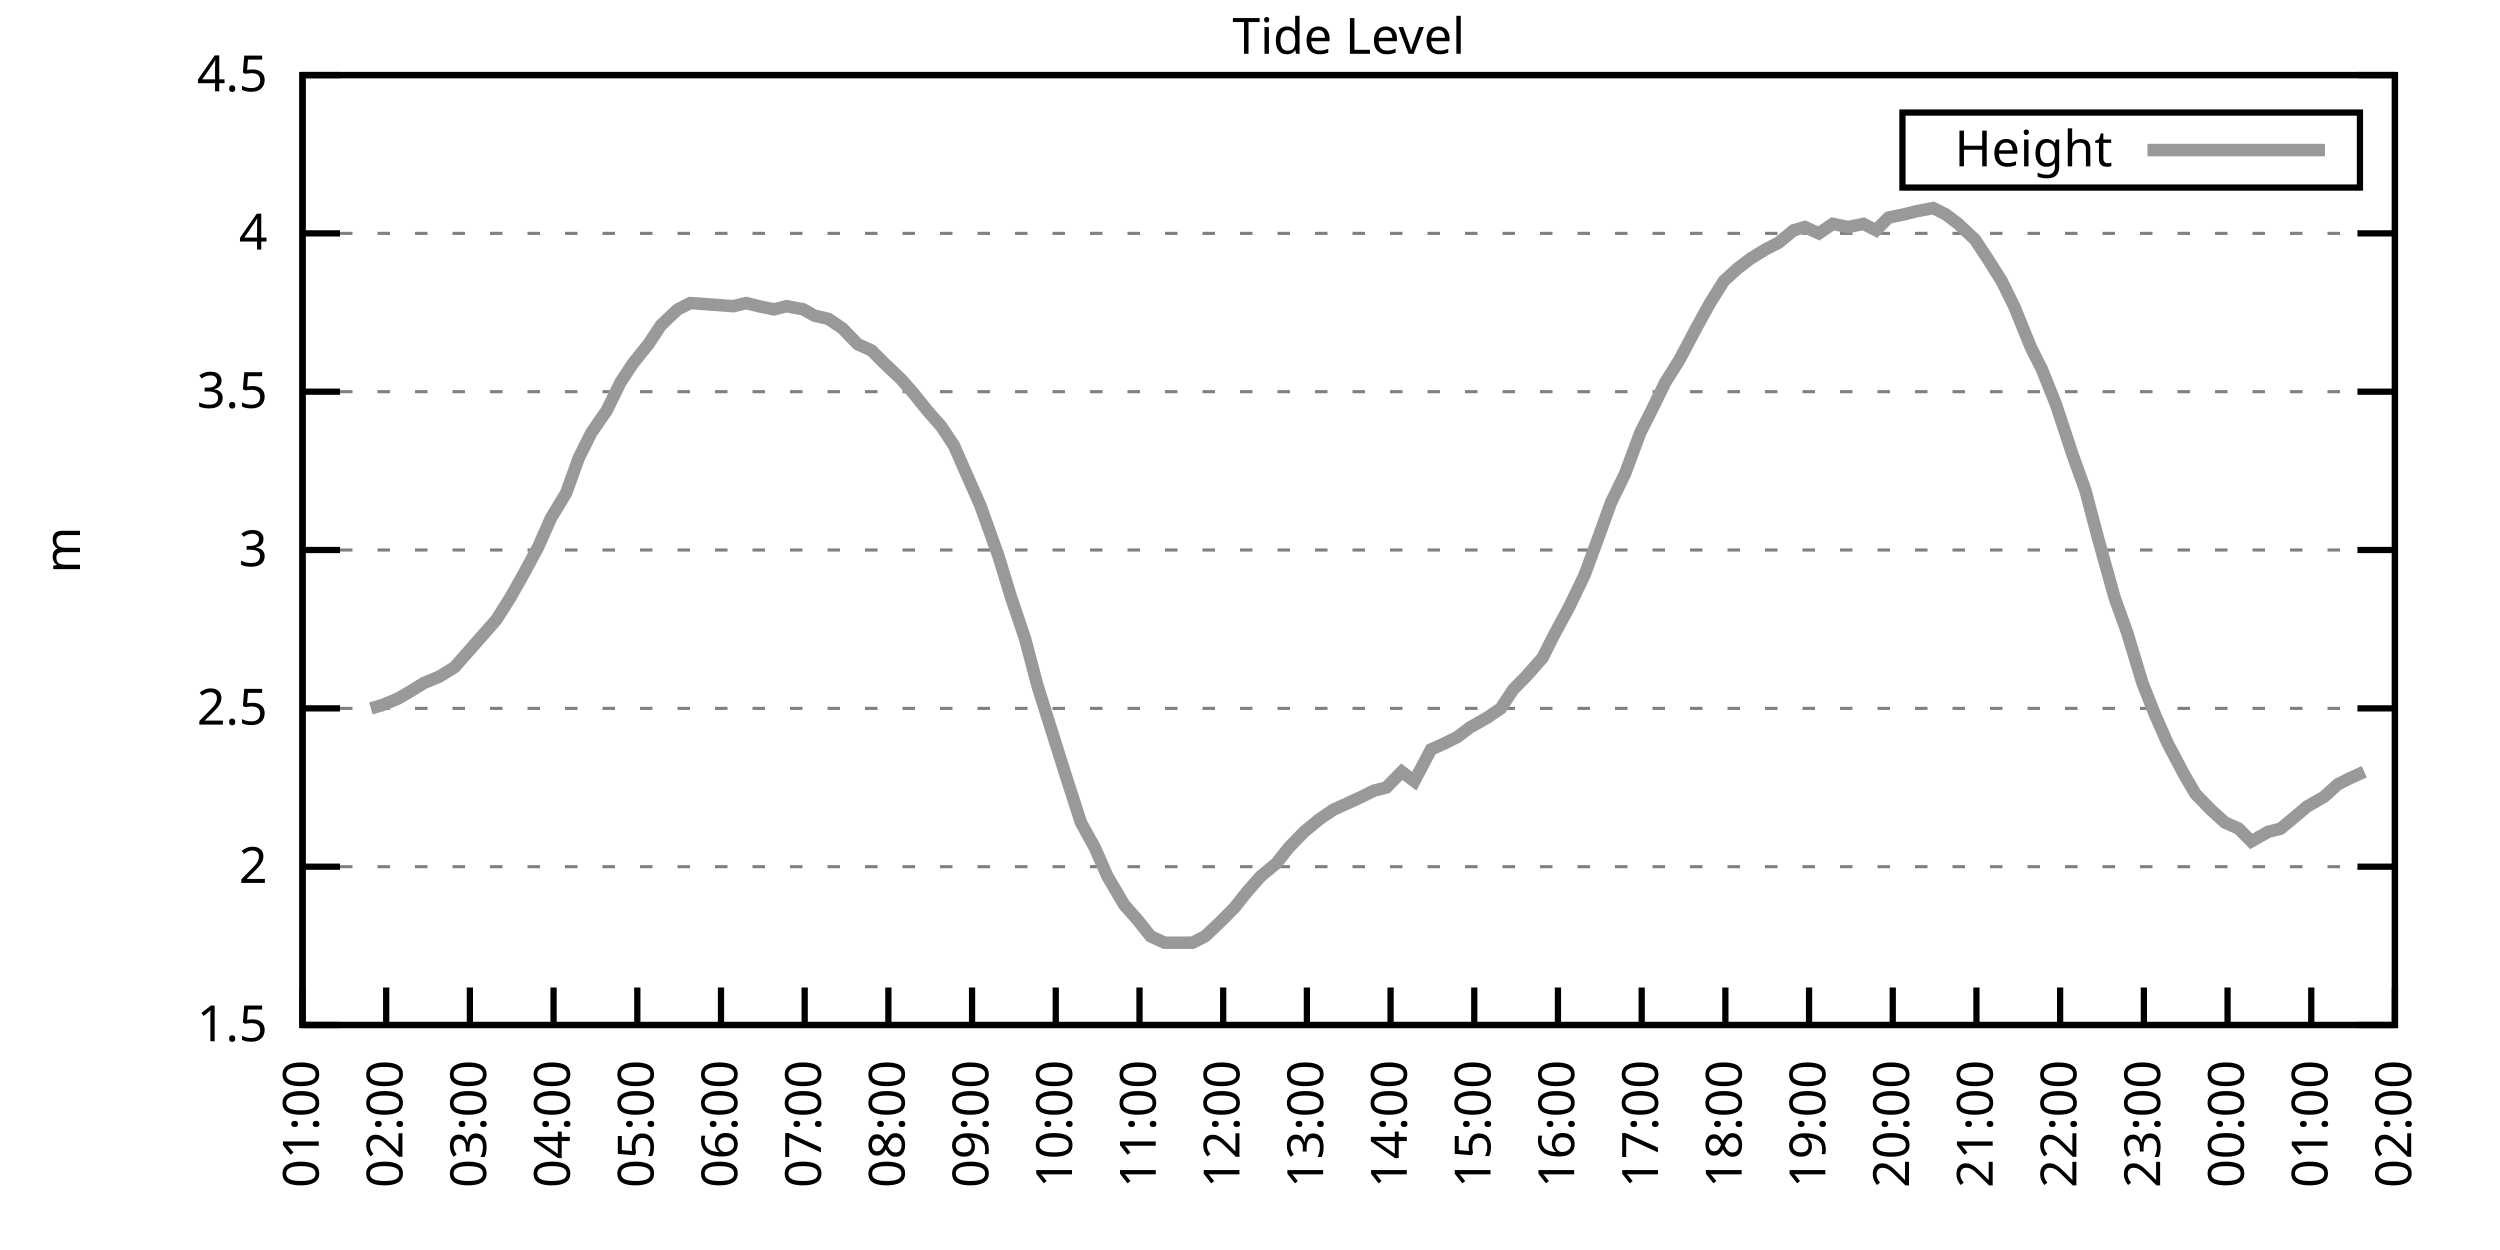
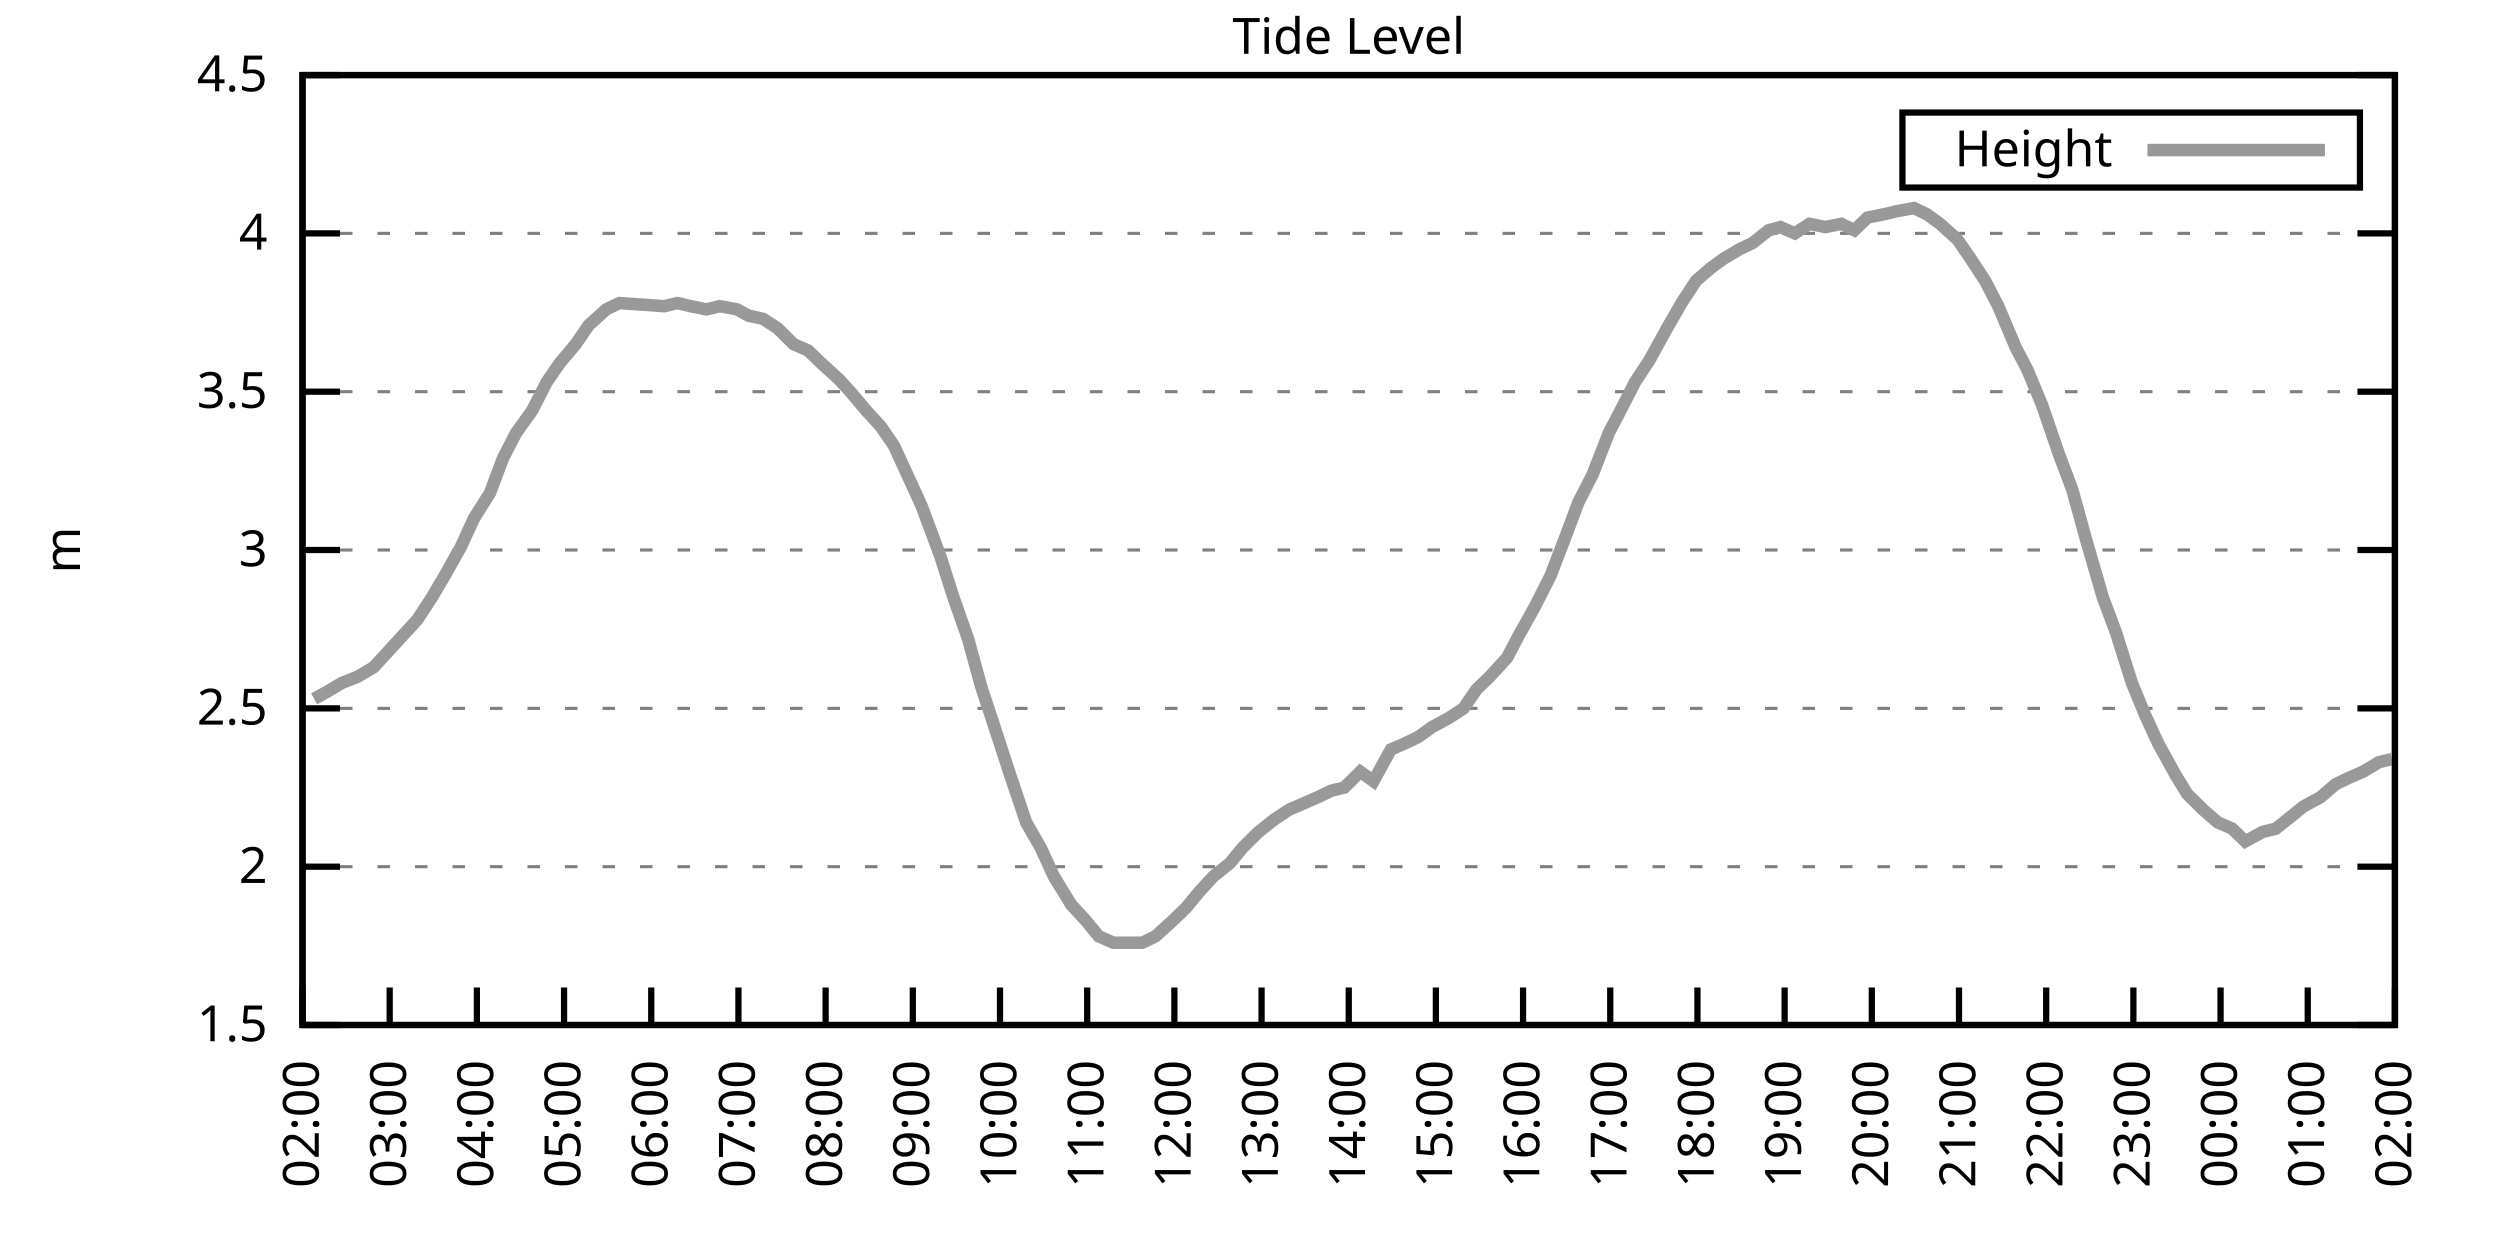
<svg xmlns="http://www.w3.org/2000/svg" xmlns:xlink="http://www.w3.org/1999/xlink" width="400" height="200" viewBox="0 0 400 200">
  <g id="gnuplot_canvas">
    <rect x="0" y="0" width="400" height="200" fill="none" />
    <defs>
      <circle id="gpDot" r="0.5" stroke-width="0.5" stroke="currentColor" />
      <path id="gpPt0" stroke-width="0.333" stroke="currentColor" d="M-1,0 h2 M0,-1 v2" />
      <path id="gpPt1" stroke-width="0.333" stroke="currentColor" d="M-1,-1 L1,1 M1,-1 L-1,1" />
      <path id="gpPt2" stroke-width="0.333" stroke="currentColor" d="M-1,0 L1,0 M0,-1 L0,1 M-1,-1 L1,1 M-1,1 L1,-1" />
      <rect id="gpPt3" stroke-width="0.333" stroke="currentColor" x="-1" y="-1" width="2" height="2" />
      <rect id="gpPt4" stroke-width="0.333" stroke="currentColor" fill="currentColor" x="-1" y="-1" width="2" height="2" />
      <circle id="gpPt5" stroke-width="0.333" stroke="currentColor" cx="0" cy="0" r="1" />
      <use xlink:href="#gpPt5" id="gpPt6" fill="currentColor" stroke="none" />
      <path id="gpPt7" stroke-width="0.333" stroke="currentColor" d="M0,-1.33 L-1.33,0.67 L1.33,0.67 z" />
      <use xlink:href="#gpPt7" id="gpPt8" fill="currentColor" stroke="none" />
      <use xlink:href="#gpPt7" id="gpPt9" stroke="currentColor" transform="rotate(180)" />
      <use xlink:href="#gpPt9" id="gpPt10" fill="currentColor" stroke="none" />
      <use xlink:href="#gpPt3" id="gpPt11" stroke="currentColor" transform="rotate(45)" />
      <use xlink:href="#gpPt11" id="gpPt12" fill="currentColor" stroke="none" />
      <path id="gpPt13" stroke-width="0.333" stroke="currentColor" d="M0,1.330 L1.265,0.411 L0.782,-1.067 L-0.782,-1.076 L-1.265,0.411 z" />
      <use xlink:href="#gpPt13" id="gpPt14" fill="currentColor" stroke="none" />
      <filter id="textbox" filterUnits="objectBoundingBox" x="0" y="0" height="1" width="1">
        <feFlood flood-color="white" flood-opacity="1" result="bgnd" />
        <feComposite in="SourceGraphic" in2="bgnd" operator="atop" />
      </filter>
      <filter id="greybox" filterUnits="objectBoundingBox" x="0" y="0" height="1" width="1">
        <feFlood flood-color="lightgrey" flood-opacity="1" result="grey" />
        <feComposite in="SourceGraphic" in2="grey" operator="atop" />
      </filter>
    </defs>
    <g fill="none" color="white" stroke="currentColor" stroke-width="1.00" stroke-linecap="butt" stroke-linejoin="miter">
</g>
    <g fill="none" color="black" stroke="currentColor" stroke-width="1.00" stroke-linecap="butt" stroke-linejoin="miter">
      <g stroke="none" shape-rendering="crispEdges">
        <polygon fill="rgb(255, 255, 255)" points="48.40,164.00 383.18,164.00 383.18,12.02 48.40,12.02 " />
      </g>
    </g>
    <g fill="none" color="black" stroke="currentColor" stroke-width="1.00" stroke-linecap="butt" stroke-linejoin="miter">
</g>
    <g fill="none" color="black" stroke="black" stroke-width="0.50" stroke-linecap="butt" stroke-linejoin="miter">
</g>
    <g fill="none" color="gray" stroke="currentColor" stroke-width="0.50" stroke-linecap="butt" stroke-linejoin="miter">
      <path stroke="gray" stroke-dasharray="2,4" class="gridline" d="M48.40,164.00 L383.19,164.00  " />
    </g>
    <g fill="none" color="gray" stroke="gray" stroke-width="1.00" stroke-linecap="butt" stroke-linejoin="miter">
</g>
    <g fill="none" color="black" stroke="currentColor" stroke-width="1.00" stroke-linecap="butt" stroke-linejoin="miter">
      <path stroke="black" d="M48.40,164.00 L54.40,164.00 M383.19,164.00 L377.19,164.00  " />
      <g transform="translate(42.80,166.60)" stroke="none" fill="black" font-family="Sans" font-size="8.00" text-anchor="end">
        <text>
          <tspan font-family="Sans"> 1.5</tspan>
        </text>
      </g>
    </g>
    <g fill="none" color="black" stroke="currentColor" stroke-width="1.00" stroke-linecap="butt" stroke-linejoin="miter">
</g>
    <g fill="none" color="black" stroke="black" stroke-width="0.50" stroke-linecap="butt" stroke-linejoin="miter">
</g>
    <g fill="none" color="gray" stroke="currentColor" stroke-width="0.50" stroke-linecap="butt" stroke-linejoin="miter">
      <path stroke="gray" stroke-dasharray="2,4" class="gridline" d="M48.40,138.67 L383.19,138.67  " />
    </g>
    <g fill="none" color="gray" stroke="gray" stroke-width="1.00" stroke-linecap="butt" stroke-linejoin="miter">
</g>
    <g fill="none" color="black" stroke="currentColor" stroke-width="1.00" stroke-linecap="butt" stroke-linejoin="miter">
      <path stroke="black" d="M48.40,138.67 L54.40,138.67 M383.19,138.67 L377.19,138.67  " />
      <g transform="translate(42.80,141.27)" stroke="none" fill="black" font-family="Sans" font-size="8.00" text-anchor="end">
        <text>
          <tspan font-family="Sans"> 2</tspan>
        </text>
      </g>
    </g>
    <g fill="none" color="black" stroke="currentColor" stroke-width="1.00" stroke-linecap="butt" stroke-linejoin="miter">
</g>
    <g fill="none" color="black" stroke="black" stroke-width="0.50" stroke-linecap="butt" stroke-linejoin="miter">
</g>
    <g fill="none" color="gray" stroke="currentColor" stroke-width="0.50" stroke-linecap="butt" stroke-linejoin="miter">
      <path stroke="gray" stroke-dasharray="2,4" class="gridline" d="M48.40,113.34 L383.19,113.34  " />
    </g>
    <g fill="none" color="gray" stroke="gray" stroke-width="1.00" stroke-linecap="butt" stroke-linejoin="miter">
</g>
    <g fill="none" color="black" stroke="currentColor" stroke-width="1.00" stroke-linecap="butt" stroke-linejoin="miter">
      <path stroke="black" d="M48.40,113.34 L54.40,113.34 M383.19,113.34 L377.19,113.34  " />
      <g transform="translate(42.80,115.94)" stroke="none" fill="black" font-family="Sans" font-size="8.00" text-anchor="end">
        <text>
          <tspan font-family="Sans"> 2.5</tspan>
        </text>
      </g>
    </g>
    <g fill="none" color="black" stroke="currentColor" stroke-width="1.00" stroke-linecap="butt" stroke-linejoin="miter">
</g>
    <g fill="none" color="black" stroke="black" stroke-width="0.50" stroke-linecap="butt" stroke-linejoin="miter">
</g>
    <g fill="none" color="gray" stroke="currentColor" stroke-width="0.50" stroke-linecap="butt" stroke-linejoin="miter">
      <path stroke="gray" stroke-dasharray="2,4" class="gridline" d="M48.40,88.00 L383.19,88.00  " />
    </g>
    <g fill="none" color="gray" stroke="gray" stroke-width="1.00" stroke-linecap="butt" stroke-linejoin="miter">
</g>
    <g fill="none" color="black" stroke="currentColor" stroke-width="1.00" stroke-linecap="butt" stroke-linejoin="miter">
      <path stroke="black" d="M48.40,88.00 L54.40,88.00 M383.19,88.00 L377.19,88.00  " />
      <g transform="translate(42.80,90.60)" stroke="none" fill="black" font-family="Sans" font-size="8.00" text-anchor="end">
        <text>
          <tspan font-family="Sans"> 3</tspan>
        </text>
      </g>
    </g>
    <g fill="none" color="black" stroke="currentColor" stroke-width="1.00" stroke-linecap="butt" stroke-linejoin="miter">
</g>
    <g fill="none" color="black" stroke="black" stroke-width="0.50" stroke-linecap="butt" stroke-linejoin="miter">
</g>
    <g fill="none" color="gray" stroke="currentColor" stroke-width="0.50" stroke-linecap="butt" stroke-linejoin="miter">
      <path stroke="gray" stroke-dasharray="2,4" class="gridline" d="M48.40,62.67 L383.19,62.67  " />
    </g>
    <g fill="none" color="gray" stroke="gray" stroke-width="1.00" stroke-linecap="butt" stroke-linejoin="miter">
</g>
    <g fill="none" color="black" stroke="currentColor" stroke-width="1.00" stroke-linecap="butt" stroke-linejoin="miter">
      <path stroke="black" d="M48.40,62.67 L54.40,62.67 M383.19,62.67 L377.19,62.67  " />
      <g transform="translate(42.80,65.27)" stroke="none" fill="black" font-family="Sans" font-size="8.00" text-anchor="end">
        <text>
          <tspan font-family="Sans"> 3.5</tspan>
        </text>
      </g>
    </g>
    <g fill="none" color="black" stroke="currentColor" stroke-width="1.00" stroke-linecap="butt" stroke-linejoin="miter">
</g>
    <g fill="none" color="black" stroke="black" stroke-width="0.50" stroke-linecap="butt" stroke-linejoin="miter">
</g>
    <g fill="none" color="gray" stroke="currentColor" stroke-width="0.50" stroke-linecap="butt" stroke-linejoin="miter">
      <path stroke="gray" stroke-dasharray="2,4" class="gridline" d="M48.40,37.34 L383.19,37.34  " />
    </g>
    <g fill="none" color="gray" stroke="gray" stroke-width="1.00" stroke-linecap="butt" stroke-linejoin="miter">
</g>
    <g fill="none" color="black" stroke="currentColor" stroke-width="1.00" stroke-linecap="butt" stroke-linejoin="miter">
      <path stroke="black" d="M48.40,37.34 L54.40,37.34 M383.19,37.34 L377.19,37.34  " />
      <g transform="translate(42.80,39.94)" stroke="none" fill="black" font-family="Sans" font-size="8.00" text-anchor="end">
        <text>
          <tspan font-family="Sans"> 4</tspan>
        </text>
      </g>
    </g>
    <g fill="none" color="black" stroke="currentColor" stroke-width="1.00" stroke-linecap="butt" stroke-linejoin="miter">
</g>
    <g fill="none" color="black" stroke="black" stroke-width="0.50" stroke-linecap="butt" stroke-linejoin="miter">
</g>
    <g fill="none" color="gray" stroke="currentColor" stroke-width="0.50" stroke-linecap="butt" stroke-linejoin="miter">
      <path stroke="gray" stroke-dasharray="2,4" class="gridline" d="M48.40,12.01 L383.19,12.01  " />
    </g>
    <g fill="none" color="gray" stroke="gray" stroke-width="1.00" stroke-linecap="butt" stroke-linejoin="miter">
</g>
    <g fill="none" color="black" stroke="currentColor" stroke-width="1.00" stroke-linecap="butt" stroke-linejoin="miter">
      <path stroke="black" d="M48.40,12.01 L54.40,12.01 M383.19,12.01 L377.19,12.01  " />
      <g transform="translate(42.80,14.61)" stroke="none" fill="black" font-family="Sans" font-size="8.00" text-anchor="end">
        <text>
          <tspan font-family="Sans"> 4.5</tspan>
        </text>
      </g>
    </g>
    <g fill="none" color="black" stroke="currentColor" stroke-width="1.00" stroke-linecap="butt" stroke-linejoin="miter">
      <path stroke="black" d="M48.40,164.00 L48.40,158.00  " />
      <g transform="translate(51.00,169.60) rotate(270.00)" stroke="none" fill="black" font-family="Sans" font-size="8.00" text-anchor="end">
        <text>
-           <tspan font-family="Sans">01:00</tspan>
-         </text>
-       </g>
-     </g>
-     <g fill="none" color="black" stroke="currentColor" stroke-width="1.00" stroke-linecap="butt" stroke-linejoin="miter">
-       <path stroke="black" d="M61.79,164.00 L61.79,158.00  " />
-       <g transform="translate(64.39,169.60) rotate(270.00)" stroke="none" fill="black" font-family="Sans" font-size="8.00" text-anchor="end">
-         <text>
          <tspan font-family="Sans">02:00</tspan>
        </text>
      </g>
    </g>
    <g fill="none" color="black" stroke="currentColor" stroke-width="1.00" stroke-linecap="butt" stroke-linejoin="miter">
-       <path stroke="black" d="M75.18,164.00 L75.18,158.00  " />
-       <g transform="translate(77.78,169.60) rotate(270.00)" stroke="none" fill="black" font-family="Sans" font-size="8.00" text-anchor="end">
+       <path stroke="black" d="M62.35,164.00 L62.35,158.00  " />
+       <g transform="translate(64.95,169.60) rotate(270.00)" stroke="none" fill="black" font-family="Sans" font-size="8.00" text-anchor="end">
        <text>
          <tspan font-family="Sans">03:00</tspan>
        </text>
      </g>
    </g>
    <g fill="none" color="black" stroke="currentColor" stroke-width="1.00" stroke-linecap="butt" stroke-linejoin="miter">
-       <path stroke="black" d="M88.57,164.00 L88.57,158.00  " />
-       <g transform="translate(91.17,169.60) rotate(270.00)" stroke="none" fill="black" font-family="Sans" font-size="8.00" text-anchor="end">
+       <path stroke="black" d="M76.30,164.00 L76.30,158.00  " />
+       <g transform="translate(78.90,169.60) rotate(270.00)" stroke="none" fill="black" font-family="Sans" font-size="8.00" text-anchor="end">
        <text>
          <tspan font-family="Sans">04:00</tspan>
        </text>
      </g>
    </g>
    <g fill="none" color="black" stroke="currentColor" stroke-width="1.00" stroke-linecap="butt" stroke-linejoin="miter">
-       <path stroke="black" d="M101.97,164.00 L101.97,158.00  " />
-       <g transform="translate(104.57,169.60) rotate(270.00)" stroke="none" fill="black" font-family="Sans" font-size="8.00" text-anchor="end">
+       <path stroke="black" d="M90.25,164.00 L90.25,158.00  " />
+       <g transform="translate(92.85,169.60) rotate(270.00)" stroke="none" fill="black" font-family="Sans" font-size="8.00" text-anchor="end">
        <text>
          <tspan font-family="Sans">05:00</tspan>
        </text>
      </g>
    </g>
    <g fill="none" color="black" stroke="currentColor" stroke-width="1.00" stroke-linecap="butt" stroke-linejoin="miter">
-       <path stroke="black" d="M115.36,164.00 L115.36,158.00  " />
-       <g transform="translate(117.96,169.60) rotate(270.00)" stroke="none" fill="black" font-family="Sans" font-size="8.00" text-anchor="end">
+       <path stroke="black" d="M104.20,164.00 L104.20,158.00  " />
+       <g transform="translate(106.80,169.60) rotate(270.00)" stroke="none" fill="black" font-family="Sans" font-size="8.00" text-anchor="end">
        <text>
          <tspan font-family="Sans">06:00</tspan>
        </text>
      </g>
    </g>
    <g fill="none" color="black" stroke="currentColor" stroke-width="1.00" stroke-linecap="butt" stroke-linejoin="miter">
-       <path stroke="black" d="M128.75,164.00 L128.75,158.00  " />
-       <g transform="translate(131.35,169.60) rotate(270.00)" stroke="none" fill="black" font-family="Sans" font-size="8.00" text-anchor="end">
+       <path stroke="black" d="M118.15,164.00 L118.15,158.00  " />
+       <g transform="translate(120.75,169.60) rotate(270.00)" stroke="none" fill="black" font-family="Sans" font-size="8.00" text-anchor="end">
        <text>
          <tspan font-family="Sans">07:00</tspan>
        </text>
      </g>
    </g>
    <g fill="none" color="black" stroke="currentColor" stroke-width="1.00" stroke-linecap="butt" stroke-linejoin="miter">
-       <path stroke="black" d="M142.14,164.00 L142.14,158.00  " />
-       <g transform="translate(144.74,169.60) rotate(270.00)" stroke="none" fill="black" font-family="Sans" font-size="8.00" text-anchor="end">
+       <path stroke="black" d="M132.10,164.00 L132.10,158.00  " />
+       <g transform="translate(134.70,169.60) rotate(270.00)" stroke="none" fill="black" font-family="Sans" font-size="8.00" text-anchor="end">
        <text>
          <tspan font-family="Sans">08:00</tspan>
        </text>
      </g>
    </g>
    <g fill="none" color="black" stroke="currentColor" stroke-width="1.00" stroke-linecap="butt" stroke-linejoin="miter">
-       <path stroke="black" d="M155.53,164.00 L155.53,158.00  " />
-       <g transform="translate(158.13,169.60) rotate(270.00)" stroke="none" fill="black" font-family="Sans" font-size="8.00" text-anchor="end">
+       <path stroke="black" d="M146.05,164.00 L146.05,158.00  " />
+       <g transform="translate(148.65,169.60) rotate(270.00)" stroke="none" fill="black" font-family="Sans" font-size="8.00" text-anchor="end">
        <text>
          <tspan font-family="Sans">09:00</tspan>
        </text>
      </g>
    </g>
    <g fill="none" color="black" stroke="currentColor" stroke-width="1.00" stroke-linecap="butt" stroke-linejoin="miter">
-       <path stroke="black" d="M168.92,164.00 L168.92,158.00  " />
-       <g transform="translate(171.52,169.60) rotate(270.00)" stroke="none" fill="black" font-family="Sans" font-size="8.00" text-anchor="end">
+       <path stroke="black" d="M160.00,164.00 L160.00,158.00  " />
+       <g transform="translate(162.60,169.60) rotate(270.00)" stroke="none" fill="black" font-family="Sans" font-size="8.00" text-anchor="end">
        <text>
          <tspan font-family="Sans">10:00</tspan>
        </text>
      </g>
    </g>
    <g fill="none" color="black" stroke="currentColor" stroke-width="1.00" stroke-linecap="butt" stroke-linejoin="miter">
-       <path stroke="black" d="M182.32,164.00 L182.32,158.00  " />
-       <g transform="translate(184.92,169.60) rotate(270.00)" stroke="none" fill="black" font-family="Sans" font-size="8.00" text-anchor="end">
+       <path stroke="black" d="M173.95,164.00 L173.95,158.00  " />
+       <g transform="translate(176.55,169.60) rotate(270.00)" stroke="none" fill="black" font-family="Sans" font-size="8.00" text-anchor="end">
        <text>
          <tspan font-family="Sans">11:00</tspan>
        </text>
      </g>
    </g>
    <g fill="none" color="black" stroke="currentColor" stroke-width="1.00" stroke-linecap="butt" stroke-linejoin="miter">
-       <path stroke="black" d="M195.71,164.00 L195.71,158.00  " />
-       <g transform="translate(198.31,169.60) rotate(270.00)" stroke="none" fill="black" font-family="Sans" font-size="8.00" text-anchor="end">
+       <path stroke="black" d="M187.90,164.00 L187.90,158.00  " />
+       <g transform="translate(190.50,169.60) rotate(270.00)" stroke="none" fill="black" font-family="Sans" font-size="8.00" text-anchor="end">
        <text>
          <tspan font-family="Sans">12:00</tspan>
        </text>
      </g>
    </g>
    <g fill="none" color="black" stroke="currentColor" stroke-width="1.00" stroke-linecap="butt" stroke-linejoin="miter">
-       <path stroke="black" d="M209.10,164.00 L209.10,158.00  " />
-       <g transform="translate(211.70,169.60) rotate(270.00)" stroke="none" fill="black" font-family="Sans" font-size="8.00" text-anchor="end">
+       <path stroke="black" d="M201.85,164.00 L201.85,158.00  " />
+       <g transform="translate(204.45,169.60) rotate(270.00)" stroke="none" fill="black" font-family="Sans" font-size="8.00" text-anchor="end">
        <text>
          <tspan font-family="Sans">13:00</tspan>
        </text>
      </g>
    </g>
    <g fill="none" color="black" stroke="currentColor" stroke-width="1.00" stroke-linecap="butt" stroke-linejoin="miter">
-       <path stroke="black" d="M222.49,164.00 L222.49,158.00  " />
-       <g transform="translate(225.09,169.60) rotate(270.00)" stroke="none" fill="black" font-family="Sans" font-size="8.00" text-anchor="end">
+       <path stroke="black" d="M215.80,164.00 L215.80,158.00  " />
+       <g transform="translate(218.40,169.60) rotate(270.00)" stroke="none" fill="black" font-family="Sans" font-size="8.00" text-anchor="end">
        <text>
          <tspan font-family="Sans">14:00</tspan>
        </text>
      </g>
    </g>
    <g fill="none" color="black" stroke="currentColor" stroke-width="1.00" stroke-linecap="butt" stroke-linejoin="miter">
-       <path stroke="black" d="M235.88,164.00 L235.88,158.00  " />
-       <g transform="translate(238.48,169.60) rotate(270.00)" stroke="none" fill="black" font-family="Sans" font-size="8.00" text-anchor="end">
+       <path stroke="black" d="M229.74,164.00 L229.74,158.00  " />
+       <g transform="translate(232.34,169.60) rotate(270.00)" stroke="none" fill="black" font-family="Sans" font-size="8.00" text-anchor="end">
        <text>
          <tspan font-family="Sans">15:00</tspan>
        </text>
      </g>
    </g>
    <g fill="none" color="black" stroke="currentColor" stroke-width="1.00" stroke-linecap="butt" stroke-linejoin="miter">
-       <path stroke="black" d="M249.27,164.00 L249.27,158.00  " />
-       <g transform="translate(251.87,169.60) rotate(270.00)" stroke="none" fill="black" font-family="Sans" font-size="8.00" text-anchor="end">
+       <path stroke="black" d="M243.69,164.00 L243.69,158.00  " />
+       <g transform="translate(246.29,169.60) rotate(270.00)" stroke="none" fill="black" font-family="Sans" font-size="8.00" text-anchor="end">
        <text>
          <tspan font-family="Sans">16:00</tspan>
        </text>
      </g>
    </g>
    <g fill="none" color="black" stroke="currentColor" stroke-width="1.00" stroke-linecap="butt" stroke-linejoin="miter">
-       <path stroke="black" d="M262.67,164.00 L262.67,158.00  " />
-       <g transform="translate(265.27,169.60) rotate(270.00)" stroke="none" fill="black" font-family="Sans" font-size="8.00" text-anchor="end">
+       <path stroke="black" d="M257.64,164.00 L257.64,158.00  " />
+       <g transform="translate(260.24,169.60) rotate(270.00)" stroke="none" fill="black" font-family="Sans" font-size="8.00" text-anchor="end">
        <text>
          <tspan font-family="Sans">17:00</tspan>
        </text>
      </g>
    </g>
    <g fill="none" color="black" stroke="currentColor" stroke-width="1.00" stroke-linecap="butt" stroke-linejoin="miter">
-       <path stroke="black" d="M276.06,164.00 L276.06,158.00  " />
-       <g transform="translate(278.66,169.60) rotate(270.00)" stroke="none" fill="black" font-family="Sans" font-size="8.00" text-anchor="end">
+       <path stroke="black" d="M271.59,164.00 L271.59,158.00  " />
+       <g transform="translate(274.19,169.60) rotate(270.00)" stroke="none" fill="black" font-family="Sans" font-size="8.00" text-anchor="end">
        <text>
          <tspan font-family="Sans">18:00</tspan>
        </text>
      </g>
    </g>
    <g fill="none" color="black" stroke="currentColor" stroke-width="1.00" stroke-linecap="butt" stroke-linejoin="miter">
-       <path stroke="black" d="M289.45,164.00 L289.45,158.00  " />
-       <g transform="translate(292.05,169.60) rotate(270.00)" stroke="none" fill="black" font-family="Sans" font-size="8.00" text-anchor="end">
+       <path stroke="black" d="M285.54,164.00 L285.54,158.00  " />
+       <g transform="translate(288.14,169.60) rotate(270.00)" stroke="none" fill="black" font-family="Sans" font-size="8.00" text-anchor="end">
        <text>
          <tspan font-family="Sans">19:00</tspan>
        </text>
      </g>
    </g>
    <g fill="none" color="black" stroke="currentColor" stroke-width="1.00" stroke-linecap="butt" stroke-linejoin="miter">
-       <path stroke="black" d="M302.84,164.00 L302.84,158.00  " />
-       <g transform="translate(305.44,169.60) rotate(270.00)" stroke="none" fill="black" font-family="Sans" font-size="8.00" text-anchor="end">
+       <path stroke="black" d="M299.49,164.00 L299.49,158.00  " />
+       <g transform="translate(302.09,169.60) rotate(270.00)" stroke="none" fill="black" font-family="Sans" font-size="8.00" text-anchor="end">
        <text>
          <tspan font-family="Sans">20:00</tspan>
        </text>
      </g>
    </g>
    <g fill="none" color="black" stroke="currentColor" stroke-width="1.00" stroke-linecap="butt" stroke-linejoin="miter">
-       <path stroke="black" d="M316.23,164.00 L316.23,158.00  " />
-       <g transform="translate(318.83,169.60) rotate(270.00)" stroke="none" fill="black" font-family="Sans" font-size="8.00" text-anchor="end">
+       <path stroke="black" d="M313.44,164.00 L313.44,158.00  " />
+       <g transform="translate(316.04,169.60) rotate(270.00)" stroke="none" fill="black" font-family="Sans" font-size="8.00" text-anchor="end">
        <text>
          <tspan font-family="Sans">21:00</tspan>
        </text>
      </g>
    </g>
    <g fill="none" color="black" stroke="currentColor" stroke-width="1.00" stroke-linecap="butt" stroke-linejoin="miter">
-       <path stroke="black" d="M329.62,164.00 L329.62,158.00  " />
-       <g transform="translate(332.22,169.60) rotate(270.00)" stroke="none" fill="black" font-family="Sans" font-size="8.00" text-anchor="end">
+       <path stroke="black" d="M327.39,164.00 L327.39,158.00  " />
+       <g transform="translate(329.99,169.60) rotate(270.00)" stroke="none" fill="black" font-family="Sans" font-size="8.00" text-anchor="end">
        <text>
          <tspan font-family="Sans">22:00</tspan>
        </text>
      </g>
    </g>
    <g fill="none" color="black" stroke="currentColor" stroke-width="1.00" stroke-linecap="butt" stroke-linejoin="miter">
-       <path stroke="black" d="M343.02,164.00 L343.02,158.00  " />
-       <g transform="translate(345.62,169.60) rotate(270.00)" stroke="none" fill="black" font-family="Sans" font-size="8.00" text-anchor="end">
+       <path stroke="black" d="M341.34,164.00 L341.34,158.00  " />
+       <g transform="translate(343.94,169.60) rotate(270.00)" stroke="none" fill="black" font-family="Sans" font-size="8.00" text-anchor="end">
        <text>
          <tspan font-family="Sans">23:00</tspan>
        </text>
      </g>
    </g>
    <g fill="none" color="black" stroke="currentColor" stroke-width="1.00" stroke-linecap="butt" stroke-linejoin="miter">
-       <path stroke="black" d="M356.41,164.00 L356.41,158.00  " />
-       <g transform="translate(359.01,169.60) rotate(270.00)" stroke="none" fill="black" font-family="Sans" font-size="8.00" text-anchor="end">
+       <path stroke="black" d="M355.29,164.00 L355.29,158.00  " />
+       <g transform="translate(357.89,169.60) rotate(270.00)" stroke="none" fill="black" font-family="Sans" font-size="8.00" text-anchor="end">
        <text>
          <tspan font-family="Sans">00:00</tspan>
        </text>
      </g>
    </g>
    <g fill="none" color="black" stroke="currentColor" stroke-width="1.00" stroke-linecap="butt" stroke-linejoin="miter">
-       <path stroke="black" d="M369.80,164.00 L369.80,158.00  " />
-       <g transform="translate(372.40,169.60) rotate(270.00)" stroke="none" fill="black" font-family="Sans" font-size="8.00" text-anchor="end">
+       <path stroke="black" d="M369.24,164.00 L369.24,158.00  " />
+       <g transform="translate(371.84,169.60) rotate(270.00)" stroke="none" fill="black" font-family="Sans" font-size="8.00" text-anchor="end">
        <text>
          <tspan font-family="Sans">01:00</tspan>
        </text>
      </g>
    </g>
    <g fill="none" color="black" stroke="currentColor" stroke-width="1.00" stroke-linecap="butt" stroke-linejoin="miter">
      <path stroke="black" d="M383.19,164.00 L383.19,158.00  " />
      <g transform="translate(385.79,169.60) rotate(270.00)" stroke="none" fill="black" font-family="Sans" font-size="8.00" text-anchor="end">
        <text>
          <tspan font-family="Sans">02:00</tspan>
        </text>
      </g>
    </g>
    <g fill="none" color="black" stroke="currentColor" stroke-width="1.00" stroke-linecap="butt" stroke-linejoin="miter">
</g>
    <g fill="none" color="black" stroke="currentColor" stroke-width="1.00" stroke-linecap="butt" stroke-linejoin="miter">
      <path stroke="black" d="M48.40,12.01 L48.40,164.00 L383.19,164.00 L383.19,12.01 L48.40,12.01 Z  " />
    </g>
    <g fill="none" color="black" stroke="currentColor" stroke-width="1.00" stroke-linecap="butt" stroke-linejoin="miter">
</g>
    <g fill="none" color="black" stroke="currentColor" stroke-width="1.00" stroke-linecap="butt" stroke-linejoin="miter">
      <path stroke="black" d="M304.39,30.01 L304.39,18.01 L377.59,18.01 L377.59,30.01 L304.39,30.01 Z  " />
    </g>
    <g id="Tide_level_plot_1">
      <g fill="none" color="white" stroke="black" stroke-width="2.00" stroke-linecap="butt" stroke-linejoin="miter">
</g>
      <g fill="none" color="black" stroke="currentColor" stroke-width="2.00" stroke-linecap="butt" stroke-linejoin="miter">
        <g transform="translate(337.99,26.61)" stroke="none" fill="black" font-family="Sans" font-size="8.00" text-anchor="end">
          <text>
            <tspan font-family="Sans">Height</tspan>
          </text>
        </g>
      </g>
      <g fill="none" color="black" stroke="currentColor" stroke-width="2.00" stroke-linecap="butt" stroke-linejoin="miter">
-         <path stroke="rgb(153, 153, 153)" d="M343.59,24.01 L371.99,24.01 M59.34,113.34 L61.12,112.83 L63.58,111.82 L65.36,110.80 L67.82,109.28 L70.27,108.27   L72.73,106.75 L74.96,104.22 L77.19,101.68 L79.42,99.15 L81.66,95.60 L83.66,92.06 L86.12,87.50 L88.13,82.94   L90.58,78.89 L92.59,73.31 L94.60,69.26 L97.06,65.71 L99.29,61.15 L101.30,58.11 L103.75,55.07 L105.76,52.03   L108.44,49.50 L110.45,48.49 L117.37,48.99 L119.38,48.49 L121.38,48.99 L123.84,49.50 L125.85,48.99 L128.53,49.50   L130.31,50.51 L132.54,51.02 L134.78,52.54 L137.23,55.07 L139.46,56.09 L141.47,58.11 L144.15,60.65 L145.94,62.67   L148.39,65.71 L150.62,68.25 L152.63,71.29 L154.86,76.35 L156.87,80.91 L159.77,89.02 L161.78,95.60 L164.01,102.19   L166.02,109.79 L168.25,116.88 L170.49,123.98 L172.94,131.58 L175.17,135.63 L177.18,140.19 L179.86,144.75 L182.09,147.28   L184.10,149.81 L186.33,150.83 L188.34,150.83 L190.80,150.83 L192.81,149.81 L195.48,147.28 L197.49,145.25 L199.50,142.72   L201.73,140.19 L204.19,138.16 L206.20,135.63 L208.65,133.10 L211.11,131.07 L213.34,129.55 L215.57,128.54 L217.80,127.52   L219.81,126.51 L221.82,126.00 L224.28,123.47 L226.29,124.99 L228.96,119.92 L231.20,118.91 L233.20,117.90 L235.21,116.38   L237.89,114.86 L240.12,113.34 L242.13,110.30 L244.14,108.27 L246.82,105.23 L248.60,101.68 L251.06,97.12 L253.51,92.06   L255.75,85.98 L257.76,80.41 L259.99,75.85 L262.44,69.26 L264.23,65.71 L266.46,61.15 L268.69,57.61 L271.37,52.54   L273.60,48.49 L275.83,44.94 L278.07,42.91 L280.07,41.39 L282.53,39.87 L284.54,38.86 L286.99,36.84 L288.78,36.33   L291.01,37.34 L293.24,35.82 L295.70,36.33 L298.15,35.82 L300.16,36.84 L302.17,34.81 L304.63,34.30 L306.63,33.80   L309.31,33.29 L311.32,34.30 L313.33,35.82 L316.01,38.35 L318.02,41.39 L320.25,44.94 L322.26,48.99 L324.94,55.58   L326.72,59.13 L328.95,64.70 L331.63,72.81 L333.64,78.38 L335.65,85.98 L338.33,95.60 L340.34,101.18 L342.79,109.28   L344.80,114.35 L346.81,118.91 L349.49,123.98 L351.27,127.02 L353.73,129.55 L355.96,131.58 L358.19,132.59 L360.20,134.62   L362.88,133.10 L364.89,132.59 L367.34,130.56 L369.13,129.04 L371.81,127.52 L374.04,125.50 L376.05,124.48 L378.28,123.47    " />
+         <path stroke="rgb(153, 153, 153)" d="M343.59,24.01 L371.99,24.01 M50.26,111.82 L52.12,110.80 L54.68,109.28 L57.23,108.27 L59.79,106.75 L62.12,104.22   L64.44,101.68 L66.77,99.15 L69.09,95.60 L71.18,92.06 L73.74,87.50 L75.83,82.94 L78.39,78.89 L80.48,73.31   L82.58,69.26 L85.13,65.71 L87.46,61.15 L89.55,58.11 L92.11,55.07 L94.20,52.03 L96.99,49.50 L99.08,48.49   L106.29,48.99 L108.38,48.49 L110.48,48.99 L113.03,49.50 L115.13,48.99 L117.92,49.50 L119.78,50.51 L122.10,51.02   L124.43,52.54 L126.98,55.07 L129.31,56.09 L131.40,58.11 L134.19,60.65 L136.05,62.67 L138.61,65.71 L140.93,68.25   L143.02,71.29 L145.35,76.35 L147.44,80.91 L150.46,89.02 L152.56,95.60 L154.88,102.19 L156.97,109.79 L159.30,116.88   L161.62,123.98 L164.18,131.58 L166.51,135.63 L168.60,140.19 L171.39,144.75 L173.71,147.28 L175.81,149.81 L178.13,150.83   L180.22,150.83 L182.78,150.83 L184.87,149.81 L187.66,147.28 L189.76,145.25 L191.85,142.72 L194.17,140.19 L196.73,138.16   L198.82,135.63 L201.38,133.10 L203.94,131.07 L206.26,129.55 L208.59,128.54 L210.91,127.52 L213.01,126.51 L215.10,126.00   L217.65,123.47 L219.75,124.99 L222.54,119.92 L224.86,118.91 L226.95,117.90 L229.05,116.38 L231.84,114.86 L234.16,113.34   L236.25,110.30 L238.35,108.27 L241.14,105.23 L243.00,101.68 L245.55,97.12 L248.11,92.06 L250.44,85.98 L252.53,80.41   L254.85,75.85 L257.41,69.26 L259.27,65.71 L261.60,61.15 L263.92,57.61 L266.71,52.54 L269.04,48.49 L271.36,44.94   L273.69,42.91 L275.78,41.39 L278.34,39.87 L280.43,38.86 L282.99,36.84 L284.85,36.33 L287.17,37.34 L289.50,35.82   L292.05,36.33 L294.61,35.82 L296.70,36.84 L298.80,34.81 L301.35,34.30 L303.44,33.80 L306.23,33.29 L308.33,34.30   L310.42,35.82 L313.21,38.35 L315.30,41.39 L317.63,44.94 L319.72,48.99 L322.51,55.58 L324.37,59.13 L326.69,64.70   L329.48,72.81 L331.58,78.38 L333.67,85.98 L336.46,95.60 L338.55,101.18 L341.11,109.28 L343.20,114.35 L345.29,118.91   L348.08,123.98 L349.94,127.02 L352.50,129.55 L354.83,131.58 L357.15,132.59 L359.24,134.62 L362.03,133.10 L364.13,132.59   L366.68,130.56 L368.54,129.04 L371.33,127.52 L373.66,125.50 L375.75,124.48 L378.08,123.47 L380.63,121.95 L382.73,121.44    " />
      </g>
    </g>
    <g fill="none" color="black" stroke="currentColor" stroke-width="2.00" stroke-linecap="butt" stroke-linejoin="miter">
</g>
    <g fill="none" color="black" stroke="black" stroke-width="1.00" stroke-linecap="butt" stroke-linejoin="miter">
</g>
    <g fill="none" color="black" stroke="currentColor" stroke-width="1.00" stroke-linecap="butt" stroke-linejoin="miter">
      <path stroke="black" d="M48.40,12.01 L48.40,164.00 L383.19,164.00 L383.19,12.01 L48.40,12.01 Z  " />
      <g transform="translate(12.80,88.01) rotate(270.00)" stroke="none" fill="black" font-family="Sans" font-size="8.00" text-anchor="middle">
        <text>
          <tspan font-family="Sans">m</tspan>
        </text>
      </g>
    </g>
    <g fill="none" color="black" stroke="currentColor" stroke-width="1.00" stroke-linecap="butt" stroke-linejoin="miter">
</g>
    <g fill="none" color="black" stroke="currentColor" stroke-width="1.00" stroke-linecap="butt" stroke-linejoin="miter">
      <g transform="translate(215.79,8.61)" stroke="none" fill="black" font-family="Sans" font-size="8.00" text-anchor="middle">
        <text>
          <tspan font-family="Sans">Tide Level</tspan>
        </text>
      </g>
    </g>
    <g fill="none" color="black" stroke="currentColor" stroke-width="1.00" stroke-linecap="butt" stroke-linejoin="miter">
</g>
  </g>
</svg>
